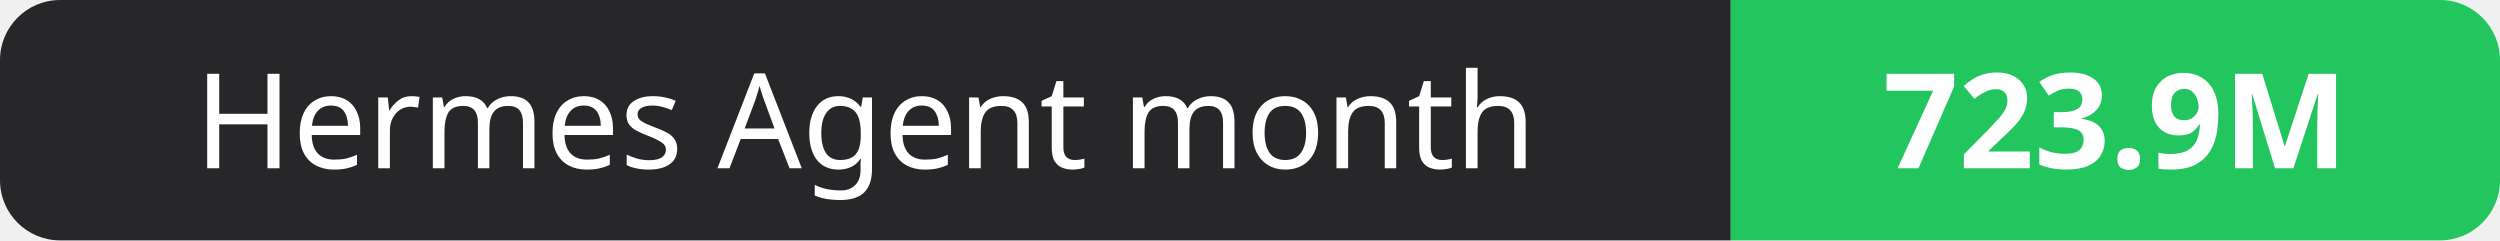
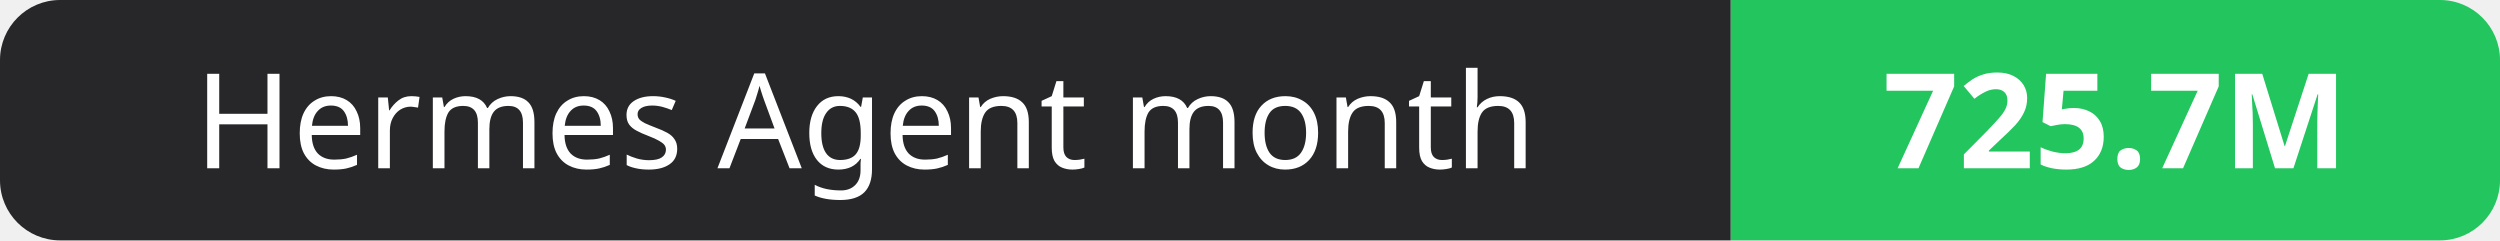
- <svg xmlns="http://www.w3.org/2000/svg" width="208" height="20" role="img" aria-label="Hermes Agent month: 723.9M">
+ <svg xmlns="http://www.w3.org/2000/svg" width="208" height="20" role="img" aria-label="Hermes Agent month: 725.7M">
  <clipPath id="r">
    <rect width="208" height="20" rx="5" fill="#fff" />
  </clipPath>
  <g clip-path="url(#r)">
    <rect width="144" height="20" fill="#27272a" />
    <rect x="144" width="64" height="20" fill="#22c55e" />
  </g>
  <g fill="#fff" text-anchor="middle" font-family="Verdana,Geneva,sans-serif" font-size="11">
    <text x="72.0" y="14">Hermes Agent month</text>
-     <text x="176.0" y="14" font-weight="700">723.9M</text>
+     <text x="176.0" y="14" font-weight="700">725.7M</text>
  </g>
</svg>
